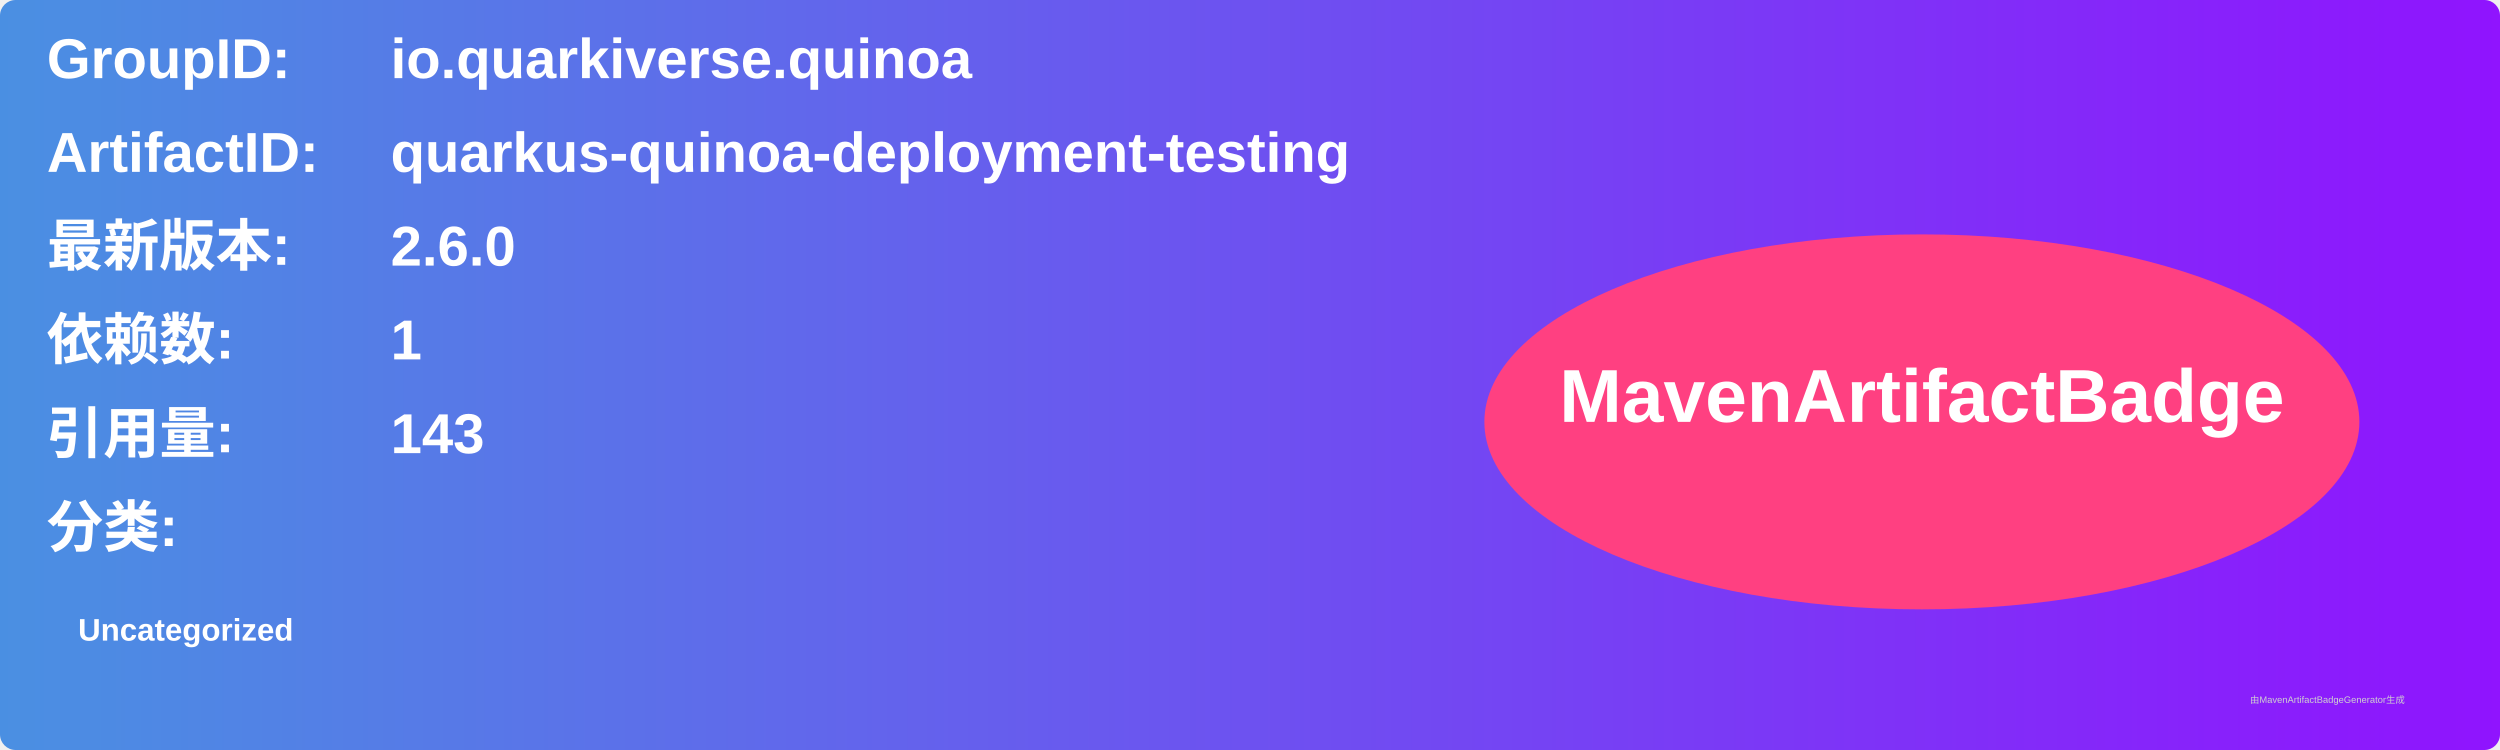
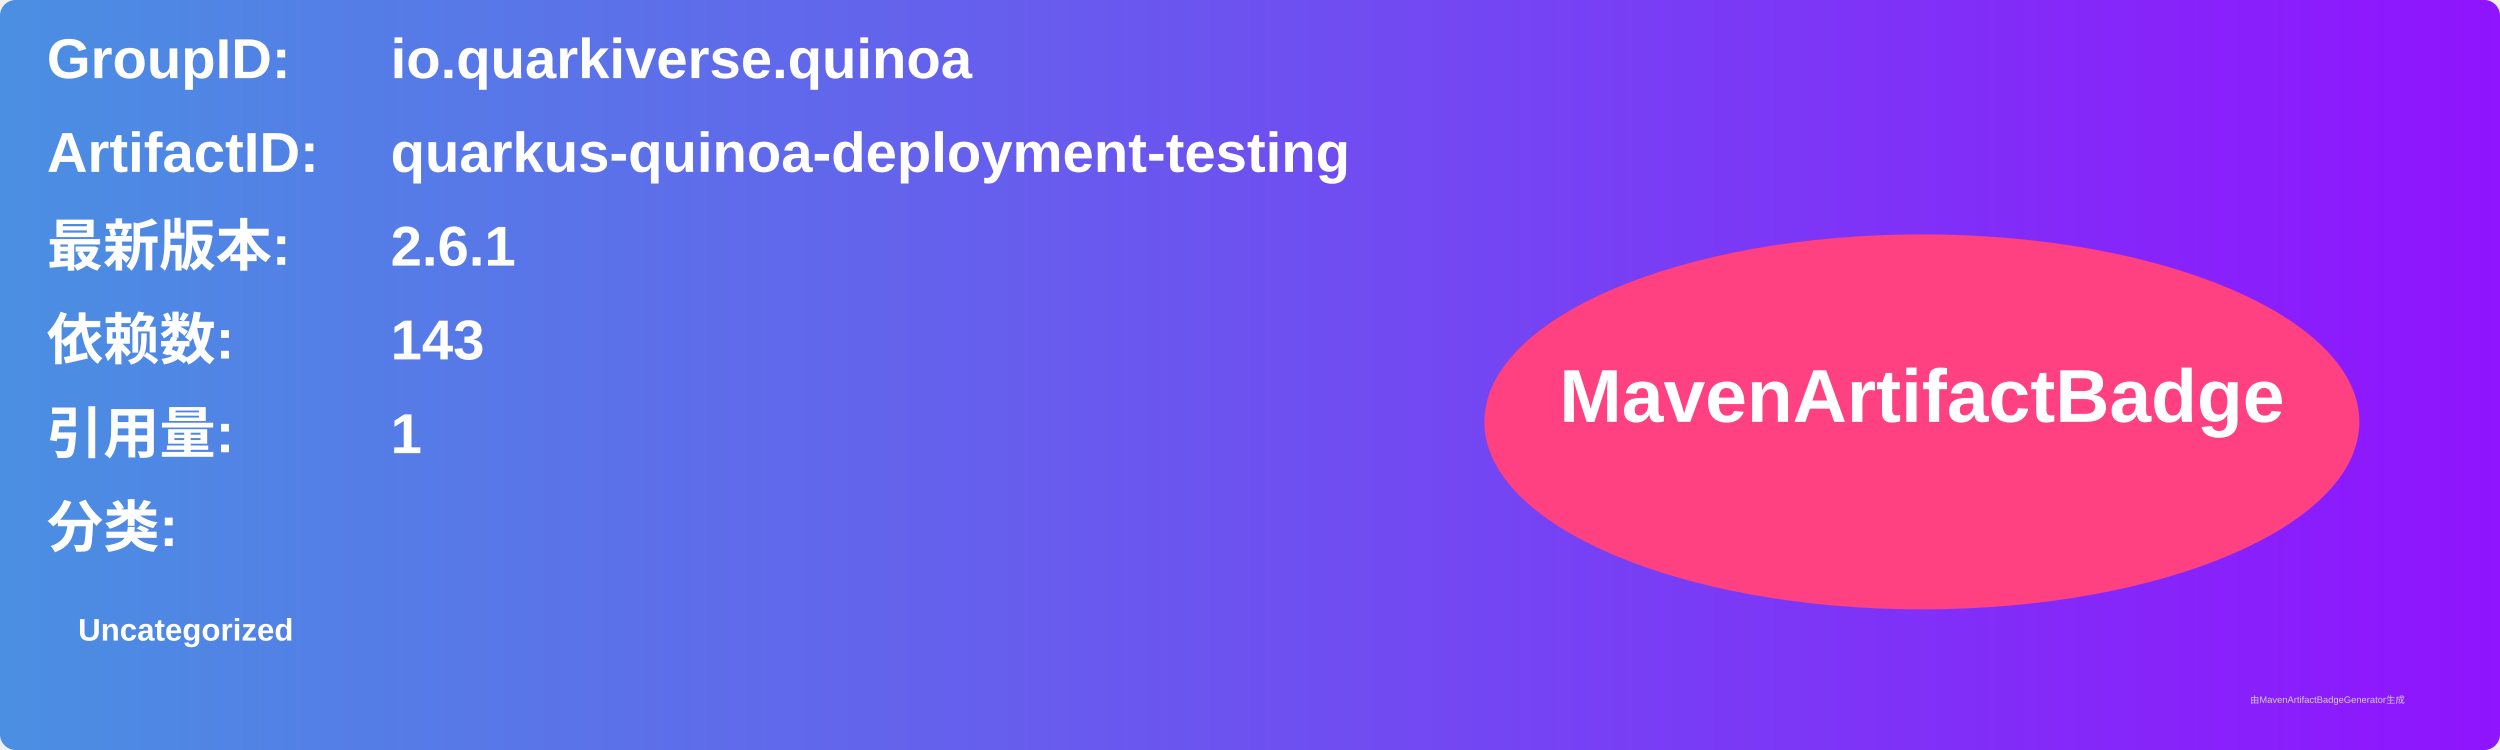
<svg xmlns="http://www.w3.org/2000/svg" width="800" height="240" viewBox="0 0 800 240">
  <linearGradient id="grad" x1="0%" y1="0%" x2="100%" y2="0%">
    <stop offset="0%" stop-color="#4a90e2" />
    <stop offset="100%" stop-color="#9013fe" />
  </linearGradient>
  <rect width="100%" height="100%" rx="5" ry="5" fill="url(#grad)" />
  <g transform="translate(15, 15)">
    <text x="0" y="10" font-family="Arial" font-size="18" fill="white" font-weight="bold" width="260">GroupID:</text>
    <text x="110" y="10" font-family="Arial" font-size="18" fill="white" font-weight="bold" width="460">io.quarkiverse.quinoa</text>
    <text x="0" y="40" font-family="Arial" font-size="18" fill="white" font-weight="bold" width="260">ArtifactID:</text>
    <text x="110" y="40" font-family="Arial" font-size="18" fill="white" font-weight="bold" width="460">quarkus-quinoa-deployment-testing</text>
    <text x="0" y="70" font-family="Arial" font-size="18" fill="white" font-weight="bold">最新版本:</text>
    <text x="110" y="70" font-family="Arial" font-size="18" fill="white" font-weight="bold">
-       <tspan font-weight="bold">2.6.0</tspan>
+       <tspan font-weight="bold">2.6.1</tspan>
    </text>
    <text x="0" y="100" font-family="Arial" font-size="18" fill="white" font-weight="bold">依赖数: </text>
    <text x="110" y="100" font-family="Arial" font-size="18" fill="white">
-       <tspan font-weight="bold">1</tspan>
+       <tspan font-weight="bold">143</tspan>
    </text>
    <text x="0" y="130" font-family="Arial" font-size="18" fill="white" font-weight="bold">引用量: </text>
    <text x="110" y="130" font-family="Arial" font-size="18" fill="white">
-       <tspan font-weight="bold">143</tspan>
+       <tspan font-weight="bold">1</tspan>
    </text>
    <text x="0" y="160" font-family="Arial" font-size="18" fill="white" font-weight="bold">分类:</text>
    <text x="10" y="190" font-family="Arial" font-size="10" fill="white">
      <tspan font-weight="bold">Uncategorized</tspan>
    </text>
    <ellipse cx="600" cy="120" rx="140" ry="60" fill="#ff4081" />
    <text x="600" y="120" text-anchor="middle" font-family="Arial" font-size="24" fill="white" font-weight="bold">MavenArtifactBadge</text>
  </g>
  <text x="720" y="225" font-family="Arial" font-size="3" fill="#d0d0d0">由MavenArtifactBadgeGenerator生成</text>
</svg>
